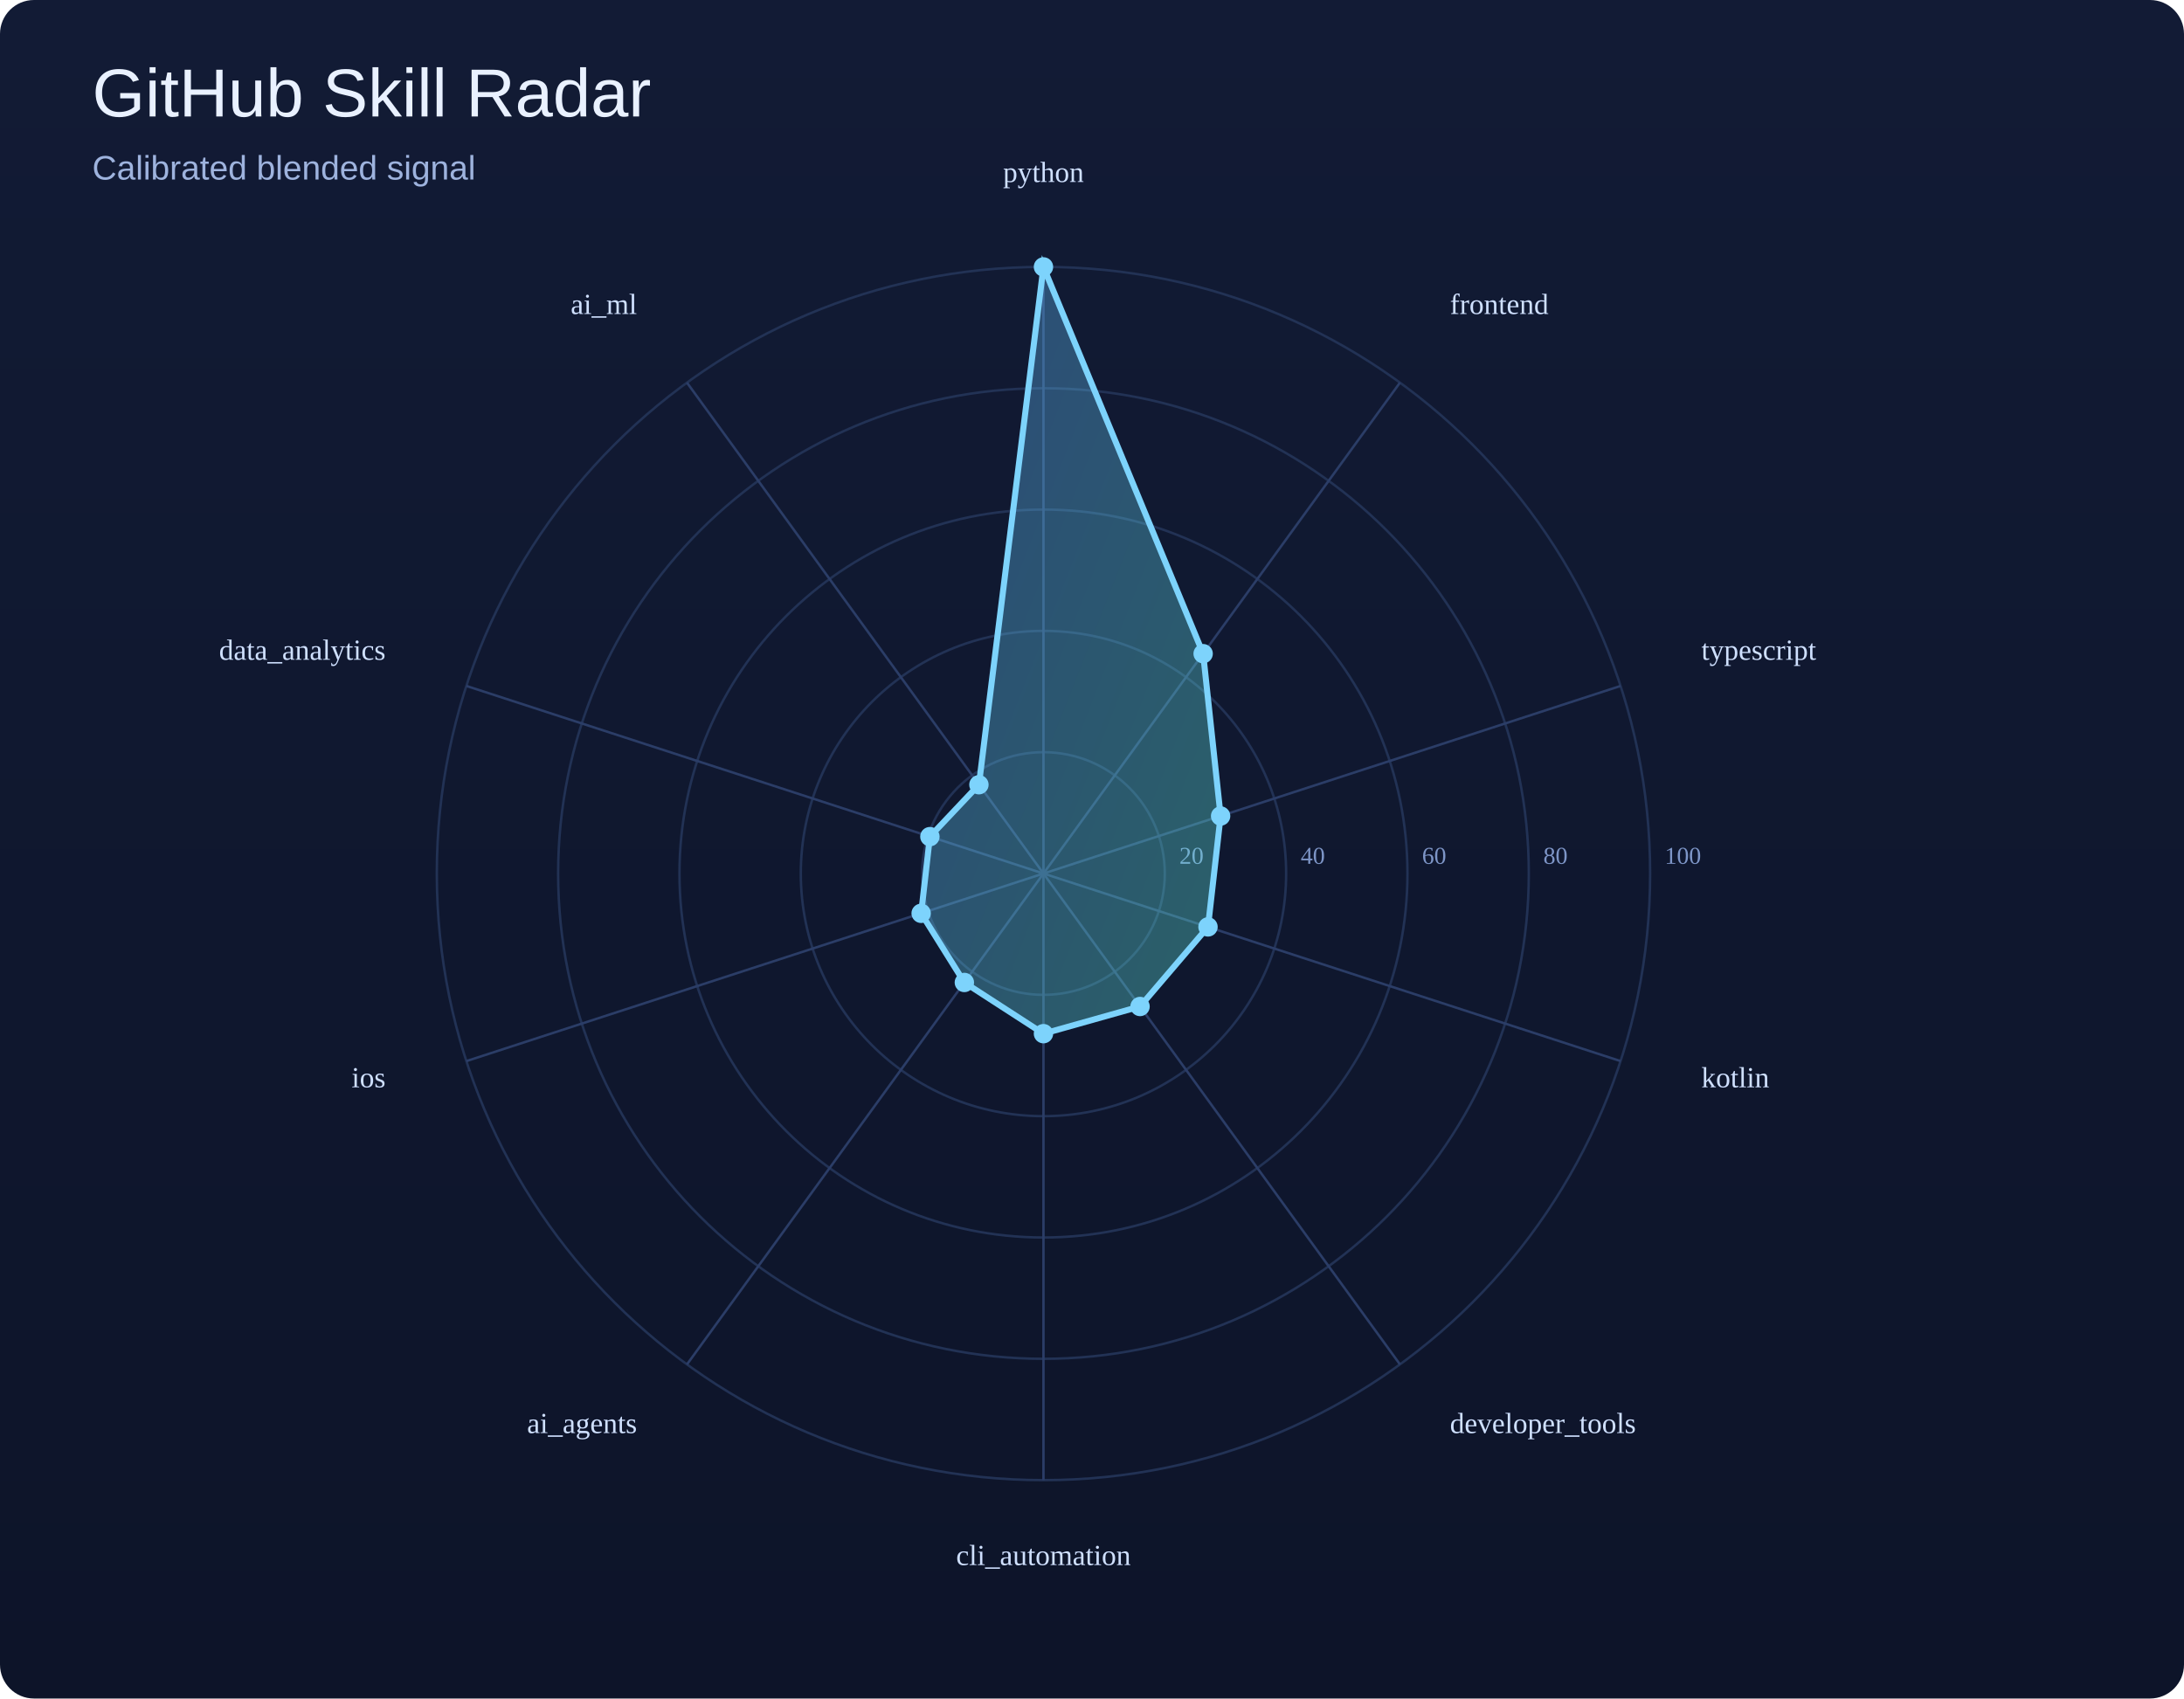
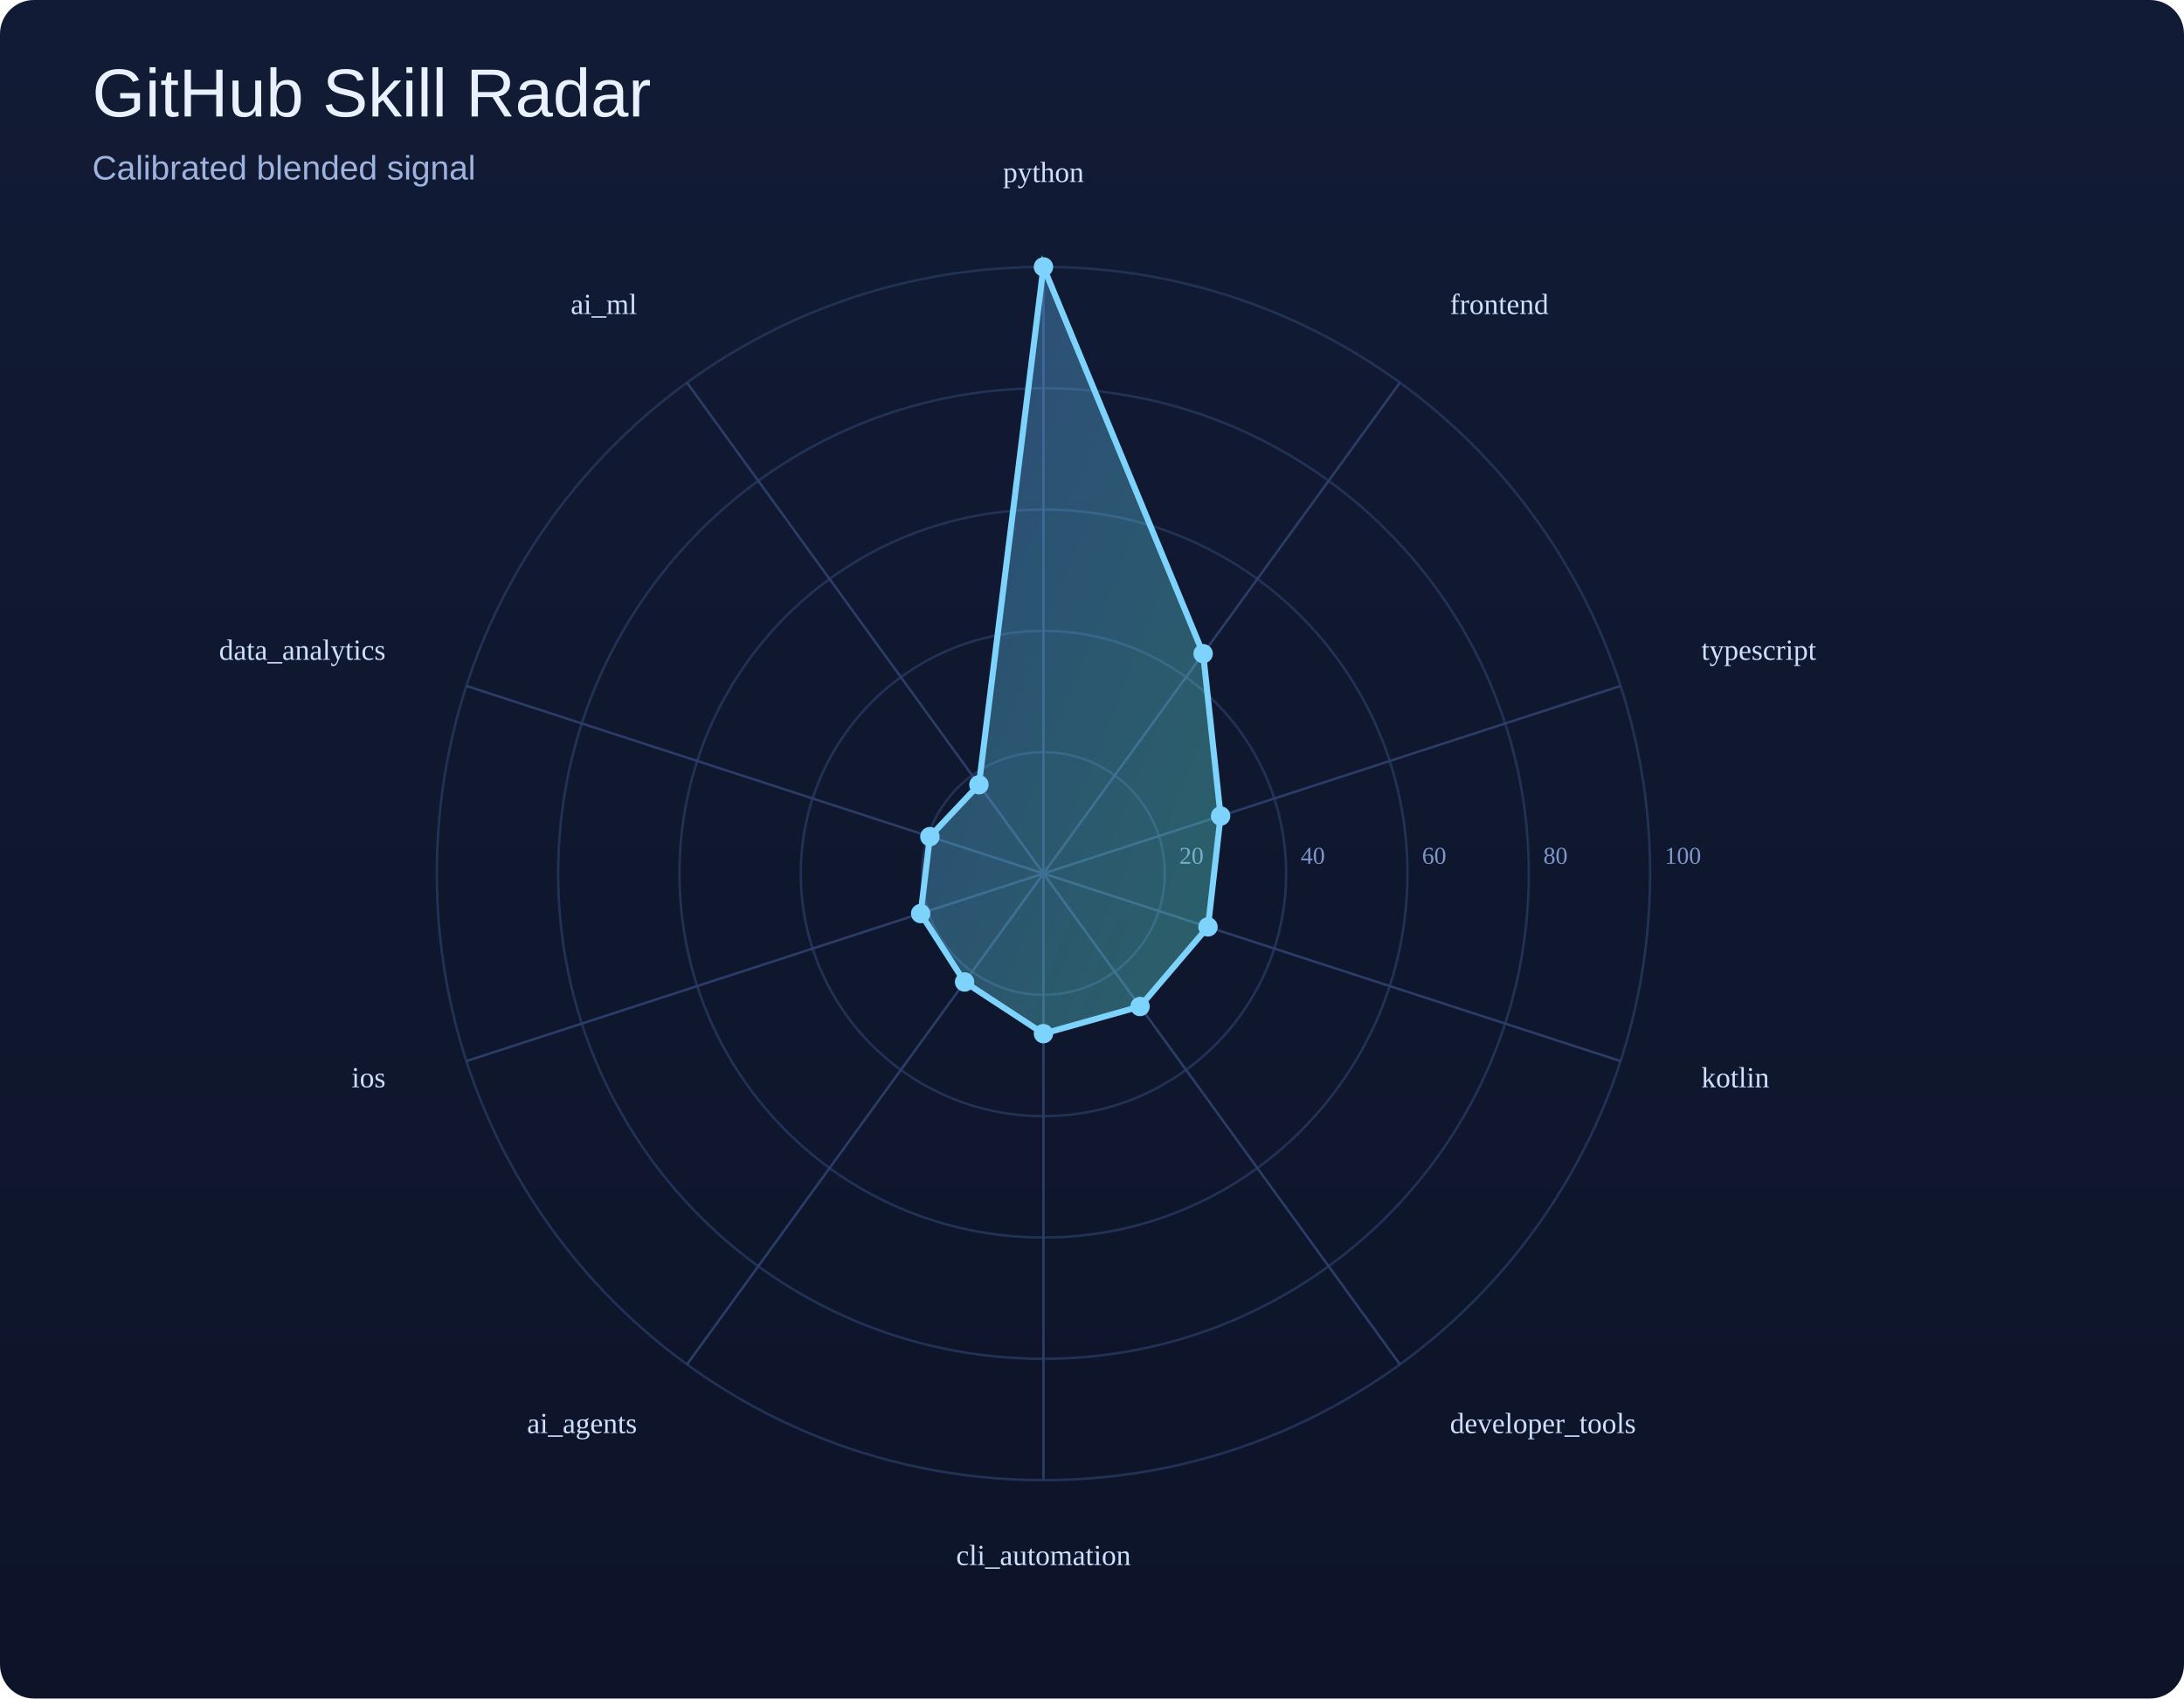
<svg xmlns="http://www.w3.org/2000/svg" width="900" height="700" viewBox="0 0 900 700">
  <defs>
    <linearGradient id="bg" x1="0" y1="0" x2="0" y2="1">
      <stop offset="0%" stop-color="#121b35" />
      <stop offset="100%" stop-color="#0d1429" />
    </linearGradient>
    <linearGradient id="poly" x1="0" y1="0" x2="1" y2="1">
      <stop offset="0%" stop-color="#60a5fa" />
      <stop offset="100%" stop-color="#5eead4" />
    </linearGradient>
  </defs>
  <rect width="100%" height="100%" fill="url(#bg)" rx="14" />
  <text x="38" y="48" font-size="28" font-family="Arial, sans-serif" fill="#e9f1ff">GitHub Skill Radar</text>
  <text x="38" y="74" font-size="14" font-family="Arial, sans-serif" fill="#9eb3de">Calibrated blended signal</text>
  <circle cx="430" cy="360" r="50.0" fill="none" stroke="#223255" stroke-width="1" />
  <text x="486.0" y="356.0" font-size="10" fill="#7d95c7">20</text>
  <circle cx="430" cy="360" r="100.0" fill="none" stroke="#223255" stroke-width="1" />
  <text x="536.0" y="356.0" font-size="10" fill="#7d95c7">40</text>
  <circle cx="430" cy="360" r="150.0" fill="none" stroke="#223255" stroke-width="1" />
  <text x="586.0" y="356.0" font-size="10" fill="#7d95c7">60</text>
  <circle cx="430" cy="360" r="200.0" fill="none" stroke="#223255" stroke-width="1" />
  <text x="636.0" y="356.0" font-size="10" fill="#7d95c7">80</text>
  <circle cx="430" cy="360" r="250.0" fill="none" stroke="#223255" stroke-width="1" />
  <text x="686.0" y="356.0" font-size="10" fill="#7d95c7">100</text>
  <line x1="430" y1="360" x2="430.0" y2="110.0" stroke="#2b3d67" stroke-width="1" />
  <line x1="430" y1="360" x2="576.9" y2="157.7" stroke="#2b3d67" stroke-width="1" />
  <line x1="430" y1="360" x2="667.8" y2="282.7" stroke="#2b3d67" stroke-width="1" />
  <line x1="430" y1="360" x2="667.8" y2="437.3" stroke="#2b3d67" stroke-width="1" />
  <line x1="430" y1="360" x2="576.9" y2="562.3" stroke="#2b3d67" stroke-width="1" />
  <line x1="430" y1="360" x2="430.0" y2="610.0" stroke="#2b3d67" stroke-width="1" />
  <line x1="430" y1="360" x2="283.1" y2="562.3" stroke="#2b3d67" stroke-width="1" />
  <line x1="430" y1="360" x2="192.2" y2="437.3" stroke="#2b3d67" stroke-width="1" />
  <line x1="430" y1="360" x2="192.2" y2="282.7" stroke="#2b3d67" stroke-width="1" />
  <line x1="430" y1="360" x2="283.1" y2="157.7" stroke="#2b3d67" stroke-width="1" />
-   <polygon points="430.0,110.0 495.8,269.4 503.0,336.3 497.8,382.0 469.8,414.8 430.0,426.0 397.4,404.9 379.6,376.4 383.2,344.8 403.4,323.4" fill="url(#poly)" fill-opacity="0.35" stroke="#7dd3fc" stroke-width="2.5" />
+   <polygon points="430.0,110.0 495.8,269.4 503.0,336.3 497.8,382.0 469.8,414.8 430.0,426.0 397.5,404.7 379.4,376.5 383.2,344.8 403.4,323.4" fill="url(#poly)" fill-opacity="0.35" stroke="#7dd3fc" stroke-width="2.5" />
  <circle cx="430.0" cy="110.0" r="4" fill="#7dd3fc" />
  <circle cx="495.8" cy="269.4" r="4" fill="#7dd3fc" />
  <circle cx="503.0" cy="336.3" r="4" fill="#7dd3fc" />
  <circle cx="497.8" cy="382.0" r="4" fill="#7dd3fc" />
  <circle cx="469.8" cy="414.8" r="4" fill="#7dd3fc" />
  <circle cx="430.0" cy="426.0" r="4" fill="#7dd3fc" />
-   <circle cx="397.4" cy="404.9" r="4" fill="#7dd3fc" />
-   <circle cx="379.6" cy="376.4" r="4" fill="#7dd3fc" />
+   <circle cx="397.5" cy="404.7" r="4" fill="#7dd3fc" />
+   <circle cx="379.4" cy="376.5" r="4" fill="#7dd3fc" />
  <circle cx="383.2" cy="344.8" r="4" fill="#7dd3fc" />
  <circle cx="403.4" cy="323.4" r="4" fill="#7dd3fc" />
  <text x="430.0" y="75.0" text-anchor="middle" font-size="12" fill="#cfe0ff">python</text>
  <text x="597.5" y="129.4" text-anchor="start" font-size="12" fill="#cfe0ff">frontend</text>
  <text x="701.1" y="271.9" text-anchor="start" font-size="12" fill="#cfe0ff">typescript</text>
  <text x="701.1" y="448.1" text-anchor="start" font-size="12" fill="#cfe0ff">kotlin</text>
  <text x="597.5" y="590.6" text-anchor="start" font-size="12" fill="#cfe0ff">developer_tools</text>
  <text x="430.0" y="645.0" text-anchor="middle" font-size="12" fill="#cfe0ff">cli_automation</text>
  <text x="262.5" y="590.6" text-anchor="end" font-size="12" fill="#cfe0ff">ai_agents</text>
  <text x="158.9" y="448.1" text-anchor="end" font-size="12" fill="#cfe0ff">ios</text>
  <text x="158.9" y="271.9" text-anchor="end" font-size="12" fill="#cfe0ff">data_analytics</text>
  <text x="262.5" y="129.4" text-anchor="end" font-size="12" fill="#cfe0ff">ai_ml</text>
</svg>
